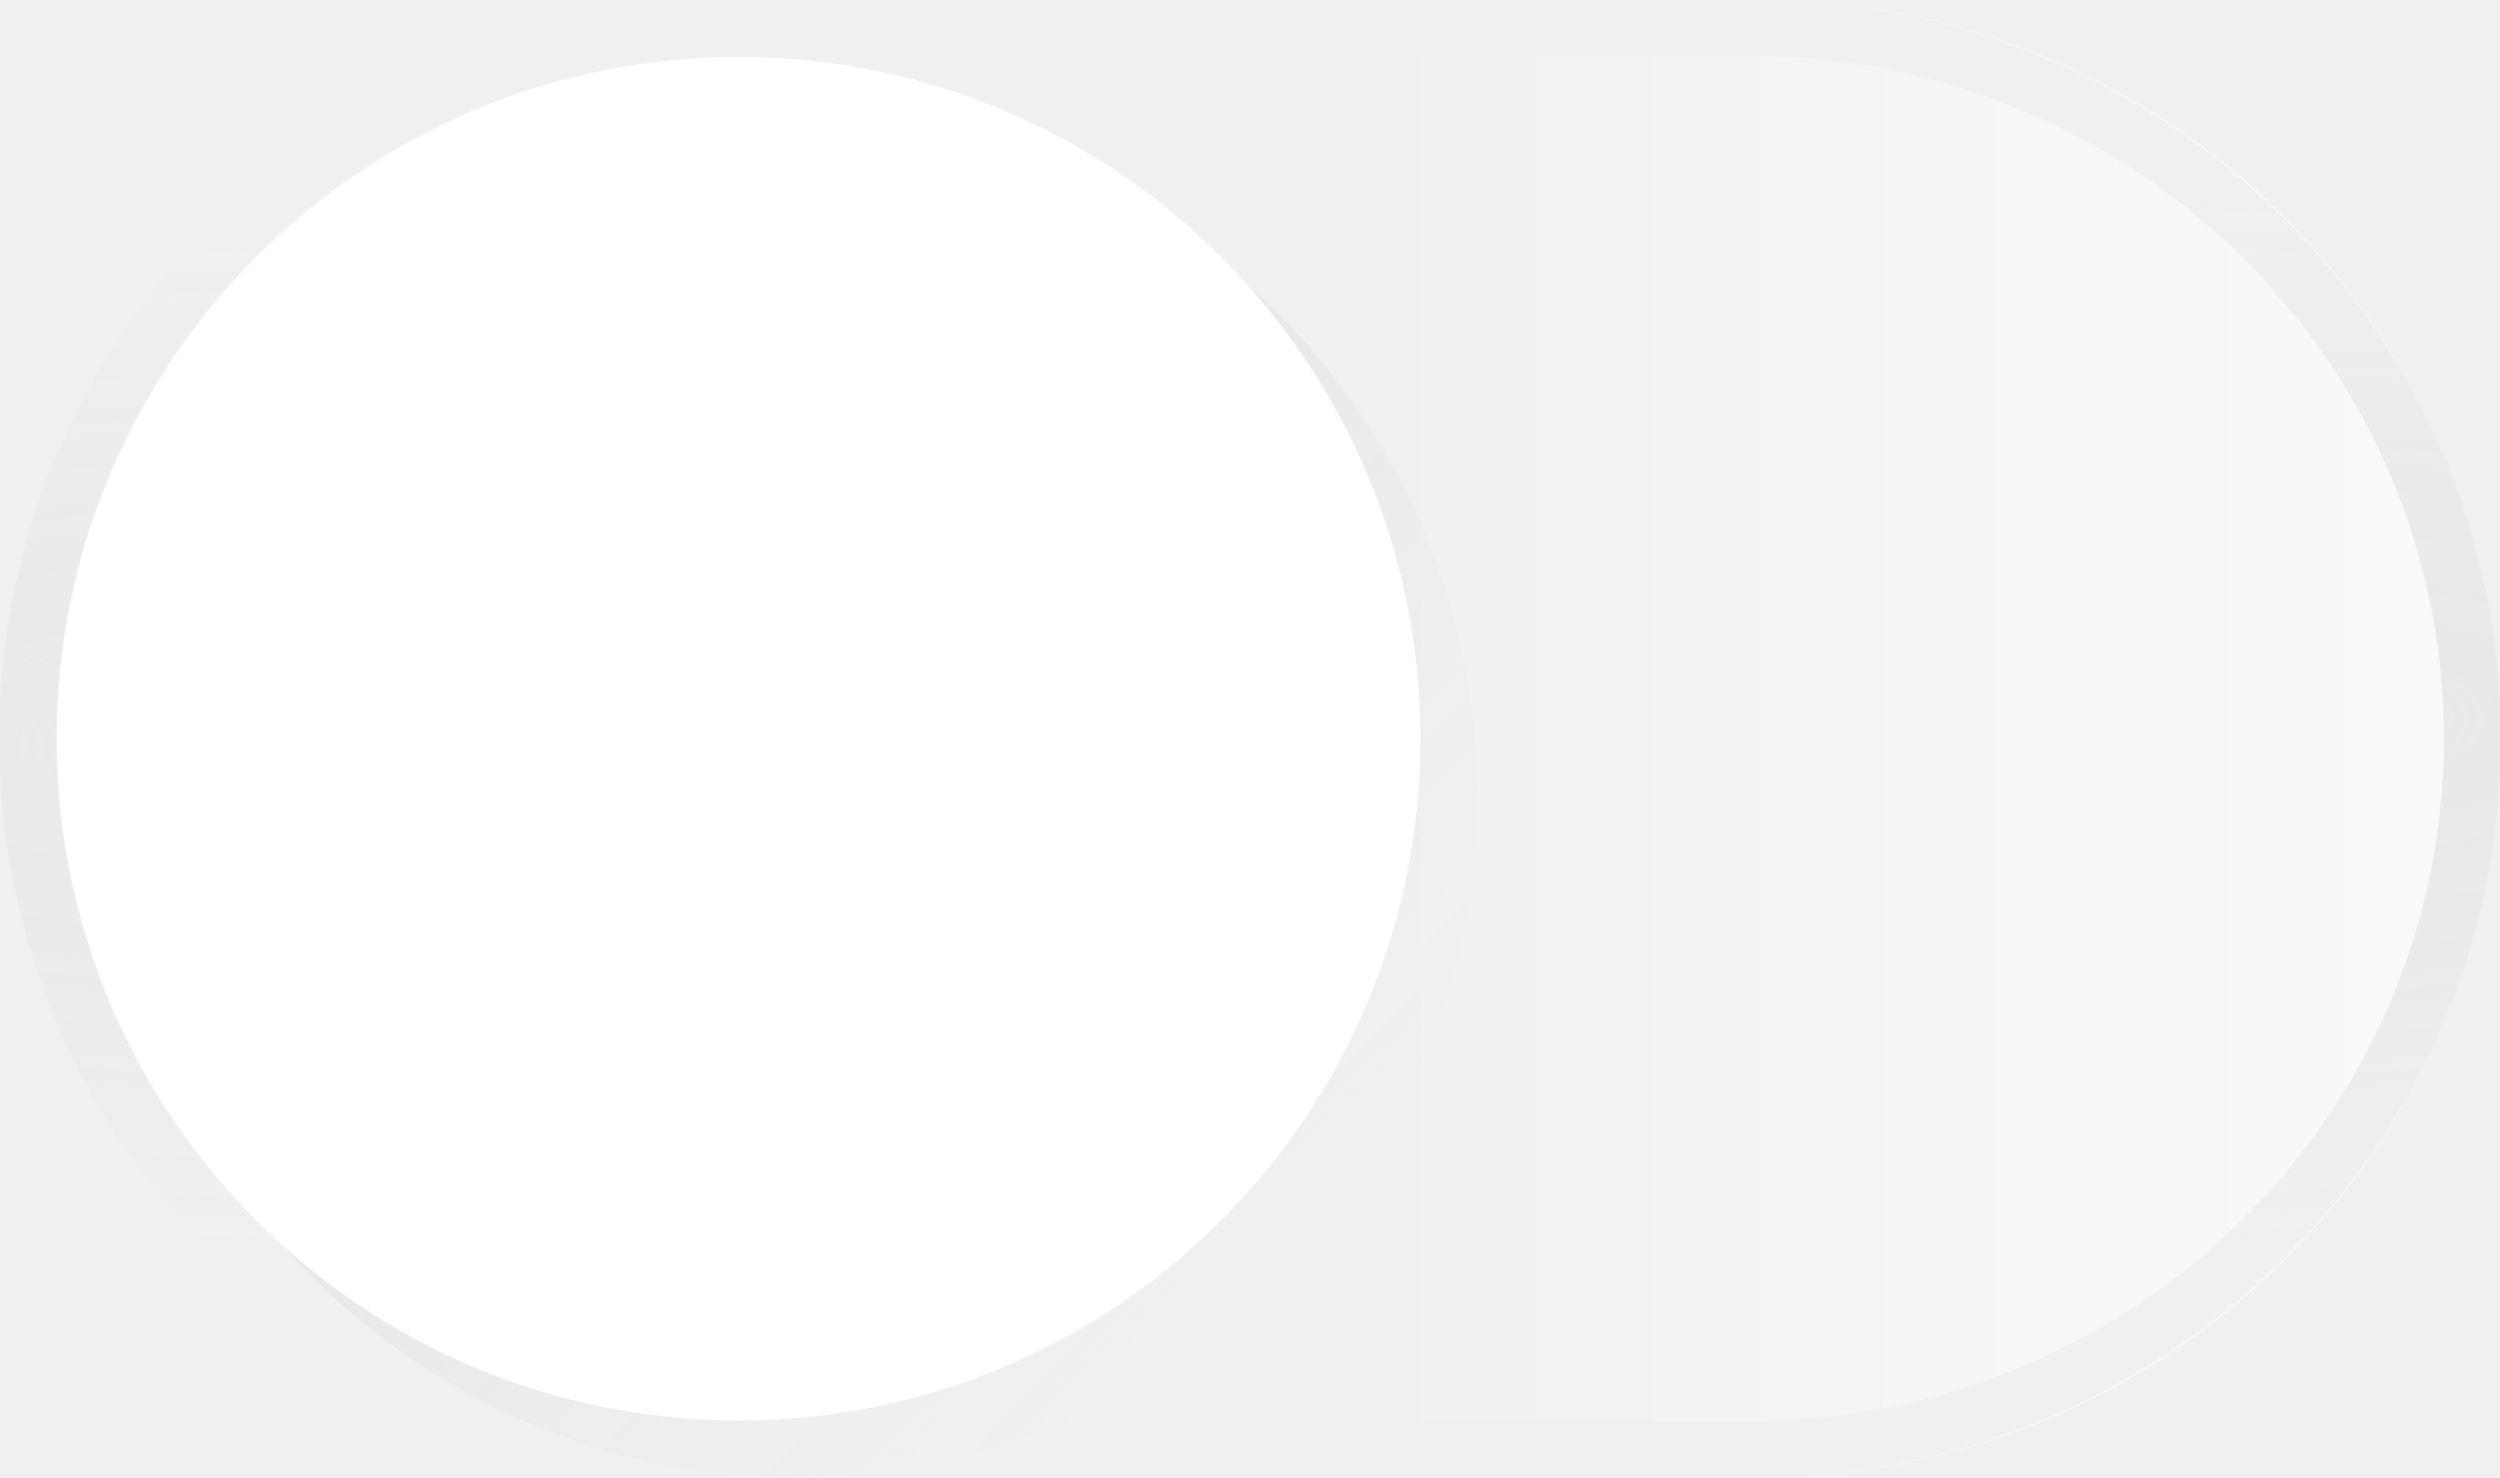
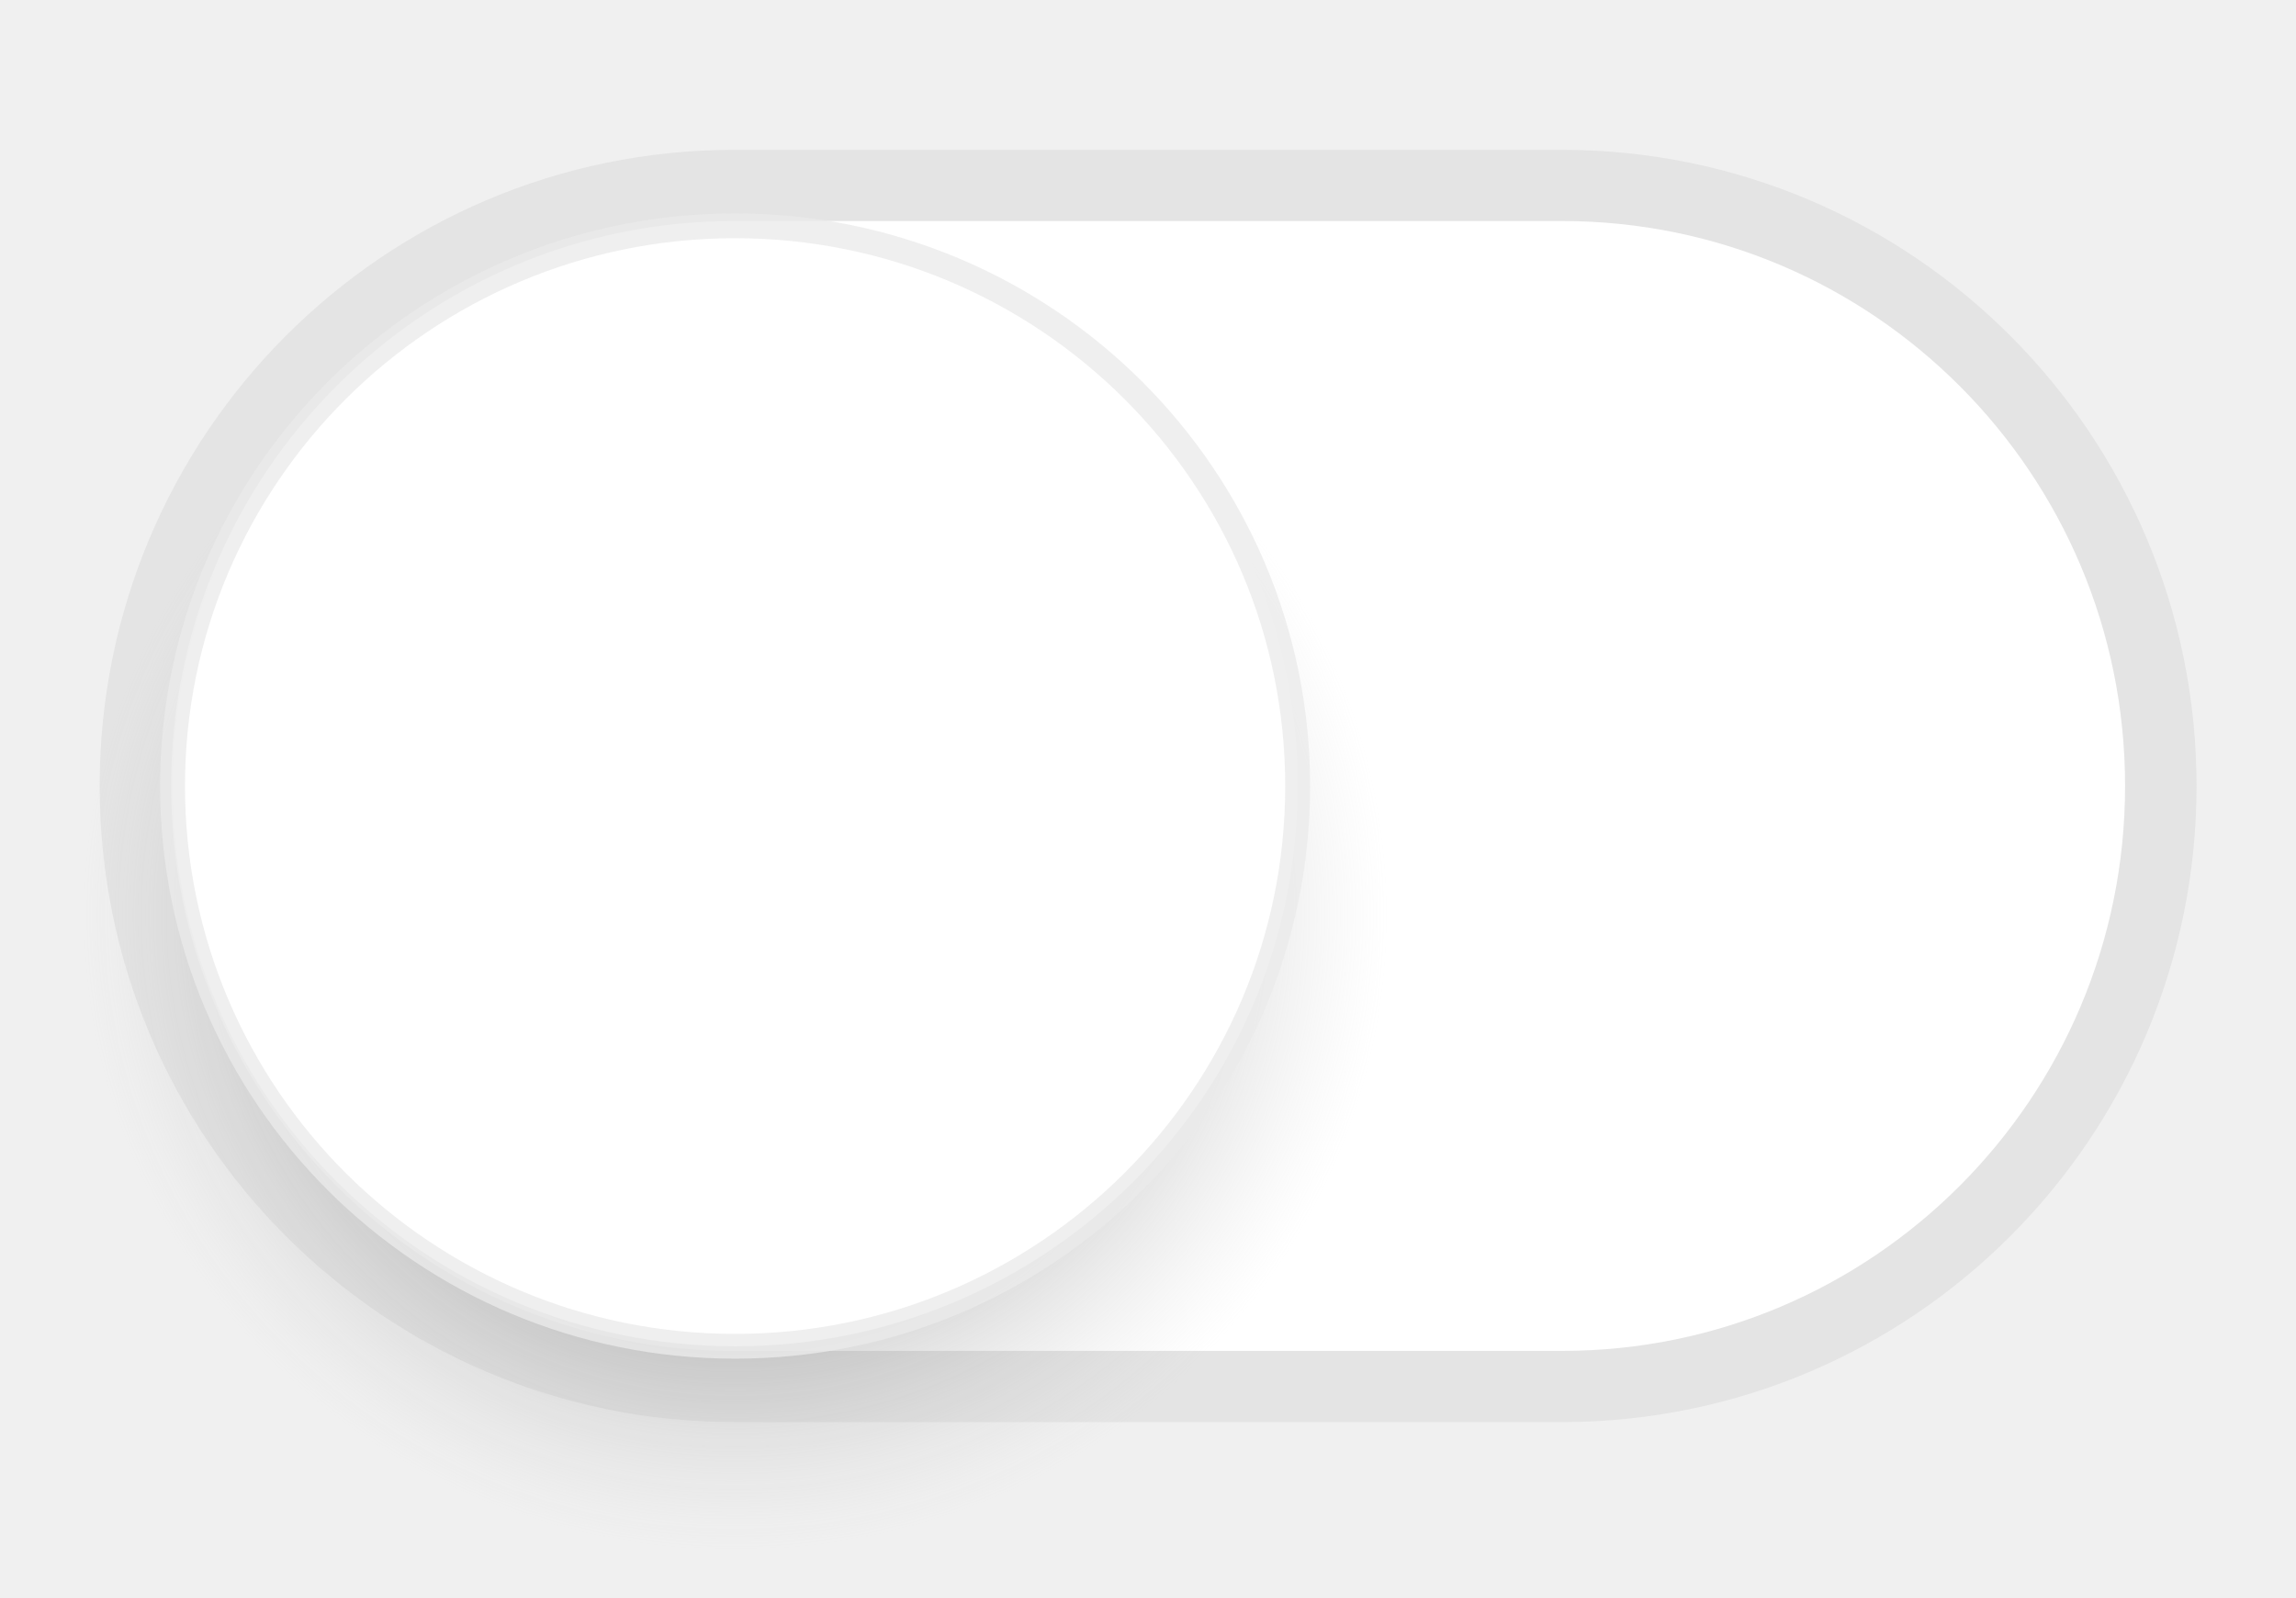
- <svg xmlns="http://www.w3.org/2000/svg" xmlns:xlink="http://www.w3.org/1999/xlink" width="44" height="26" viewBox="0 0 11.642 6.879" version="1.1" id="svg1344">
-   <defs id="defs1338">
-     <linearGradient gradientUnits="userSpaceOnUse" y2="74.505" x2="17.992" y1="74.505" x1="12.628" id="linearGradient1307-0" xlink:href="#linearGradient1305-1" gradientTransform="translate(221.1161,-122.1997)" />
-     <linearGradient id="linearGradient1305-1">
-       <stop id="stop1301-0" offset="0" style="stop-color:#fafafa;stop-opacity:1" />
-       <stop id="stop1303-1" offset="1" style="stop-color:#f0f0f0;stop-opacity:1" />
-     </linearGradient>
-     <radialGradient gradientUnits="userSpaceOnUse" gradientTransform="matrix(2.86064,0.03262669,-0.00495255,0.4342293,-444.7657,-34.69964)" r="5.825" fy="-48.006" fx="238.886" cy="-48.006" cx="238.886" id="radialGradient1984" xlink:href="#linearGradient1982" />
-     <linearGradient id="linearGradient1982">
-       <stop id="stop1978" offset="0" style="stop-color:#e6e6e6;stop-opacity:1" />
-       <stop id="stop1980" offset="1" style="stop-color:#e6e6e6;stop-opacity:0" />
-     </linearGradient>
-     <linearGradient xlink:href="#linearGradient1315-6" id="linearGradient89897" gradientUnits="userSpaceOnUse" gradientTransform="matrix(0.96,0,0,0.96,221.8146,-118.9557)" x1="24.495" y1="70.761" x2="17.509" y2="77.495" />
-     <linearGradient id="linearGradient1315-6">
-       <stop id="stop1311-0" offset="0" style="stop-color:#c8c8c8;stop-opacity:1" />
-       <stop id="stop1313-7" offset="1" style="stop-color:#f5f5f5;stop-opacity:0" />
-     </linearGradient>
+ <svg xmlns="http://www.w3.org/2000/svg" version="1.1" viewBox="0 0 46 32">
+   <defs>
+     <radialGradient id="radialGradient858" cx="241.75" cy="-47.45" r="3.632" gradientTransform="matrix(.95314 .0010684 -.0010429 .93044 11.678 -3.1355)" gradientUnits="userSpaceOnUse">
+       <stop stop-color="#121212" offset="0" />
+       <stop stop-color="#c6c6c6" stop-opacity="0" offset="1" />
+     </radialGradient>
  </defs>
-   <g id="layer1" transform="translate(245.4577,51.15387)">
-     <g transform="translate(3.6903419e-6)" id="layer1-7">
-       <rect transform="scale(-1,1)" ry="5.292" rx="3.44" y="-51.154" x="233.816" height="6.879" width="11.642" id="rect1282-7" style="opacity:1;fill:url(#linearGradient1307-0);fill-opacity:1;stroke:none;stroke-width:0.344;stroke-miterlimit:4;stroke-dasharray:none;stroke-opacity:1" />
-       <rect transform="scale(-1,1)" ry="5.094" rx="3.364" y="-51.026" x="233.944" height="6.622" width="11.385" id="rect1996" style="opacity:1;fill:none;fill-opacity:1;stroke:#f0f0f0;stroke-width:0.265;stroke-miterlimit:4;stroke-dasharray:none;stroke-opacity:1" />
-       <rect style="opacity:1;fill:none;fill-opacity:1;stroke:url(#radialGradient1984);stroke-width:0.265;stroke-miterlimit:4;stroke-dasharray:none;stroke-opacity:1" id="rect1968" width="11.385" height="6.622" x="233.944" y="-51.026" rx="3.364" ry="5.094" transform="scale(-1,1)" />
-       <circle transform="scale(-1,1)" style="opacity:1;fill:url(#linearGradient89897);fill-opacity:1;stroke:none;stroke-width:0.272;stroke-miterlimit:4;stroke-dasharray:none;stroke-opacity:1" id="circle1309-2" cx="241.754" cy="-47.45" r="3.175" />
-       <circle transform="scale(-1,1)" r="3.175" cy="-47.714" cx="242.018" id="path1293-6" style="opacity:1;fill:#ffffff;fill-opacity:1;stroke:none;stroke-width:0.272;stroke-miterlimit:4;stroke-dasharray:none;stroke-opacity:1" />
+   <g transform="matrix(3.7783 0 0 3.7628 927.41 195)">
+     <g transform="translate(.59099 .076237)">
+       <rect transform="scale(-1,1)" x="234.59" y="-50.912" width="10.74" height="6.395" rx="3.175" ry="6.35" fill="#fff" stroke="#e4e4e4" stroke-width=".379" />
+       <circle transform="scale(-1,1)" cx="242.15" cy="-47.026" r="3.632" fill="url(#radialGradient858)" />
+       <circle transform="scale(-1,1)" cx="242.15" cy="-47.714" r="2.983" fill="#fff" stroke="#ebebeb" stroke-opacity=".784" stroke-width=".132" />
    </g>
  </g>
</svg>
